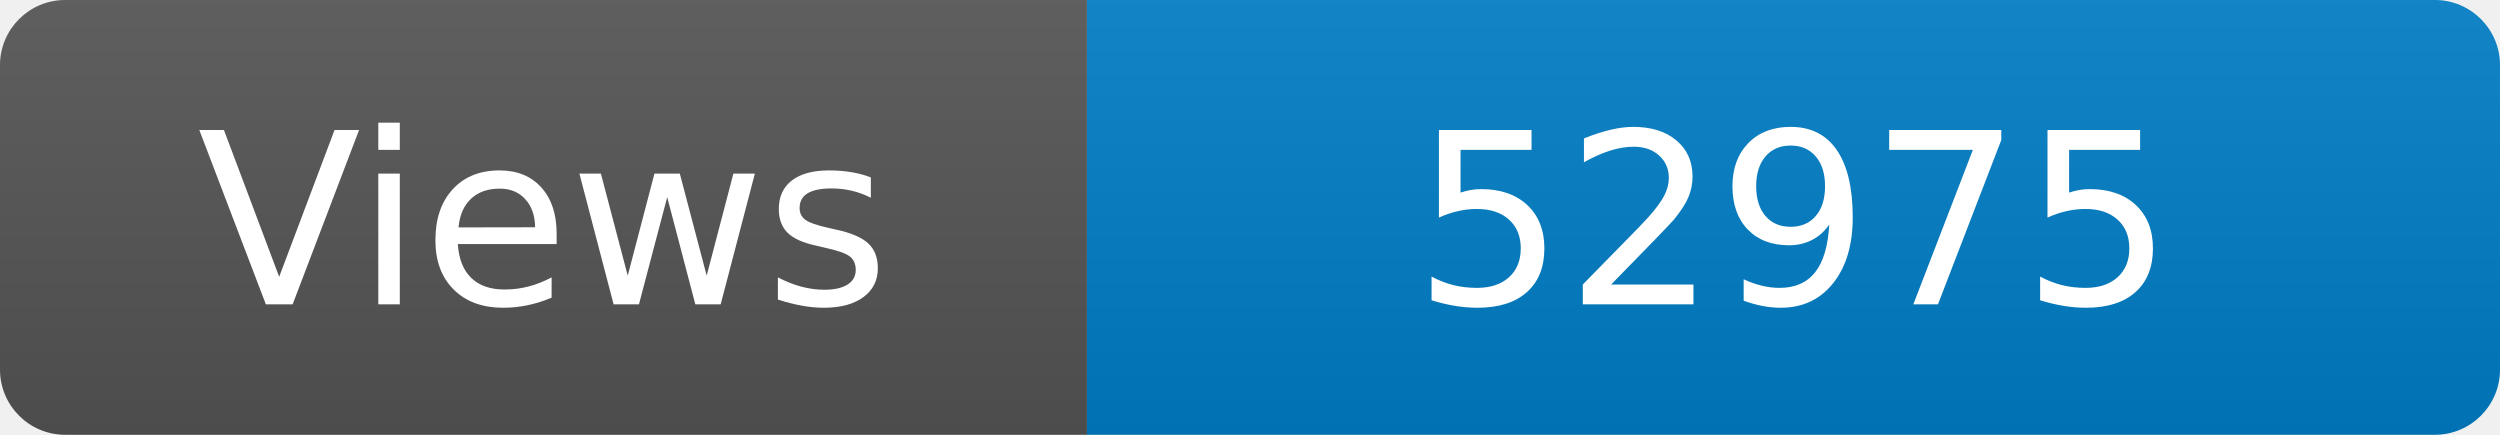
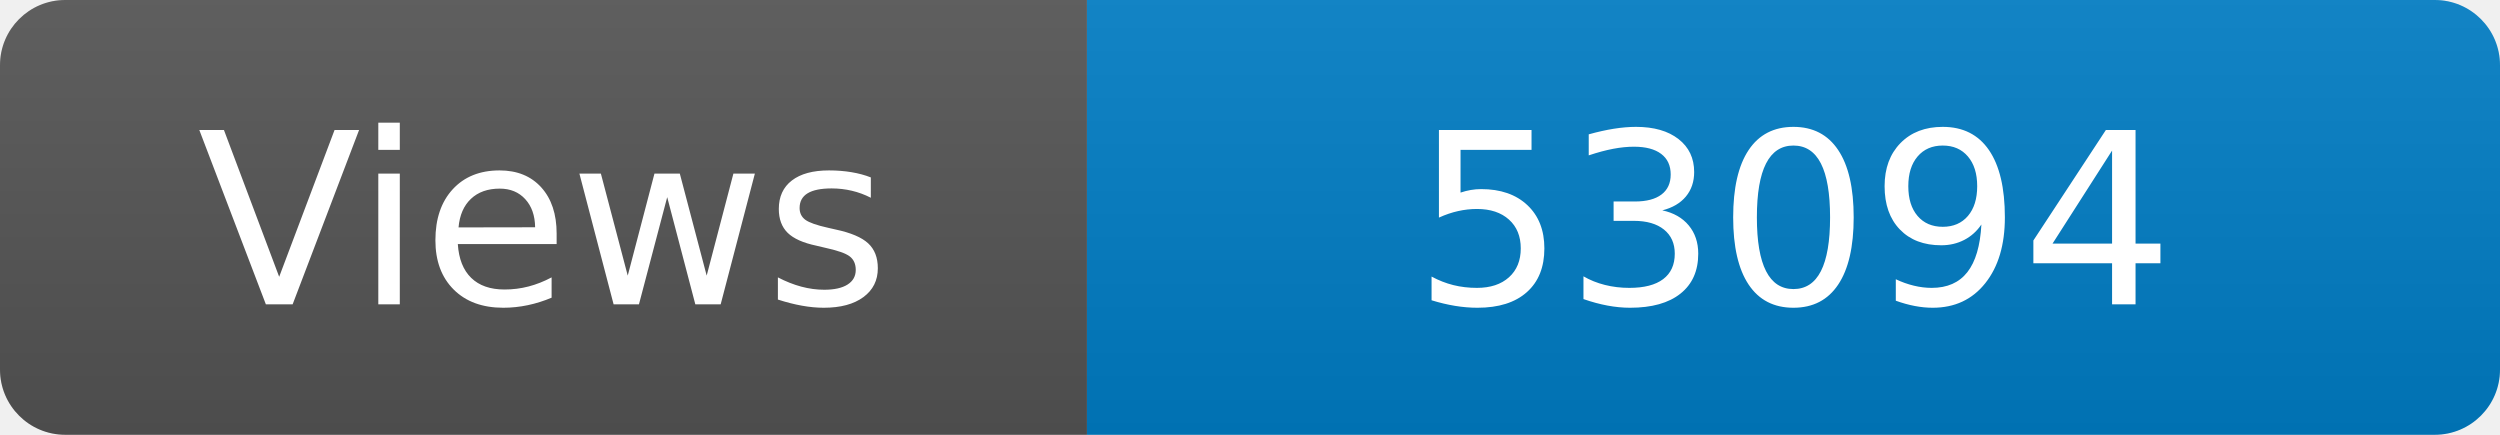
<svg xmlns="http://www.w3.org/2000/svg" width="115" height="20" role="img" aria-label="Maintained?: yes">
  <linearGradient id="s" x2="0" y2="100%">
    <stop offset="0" stop-color="#bbb" stop-opacity=".1" />
    <stop offset="1" stop-opacity=".1" />
  </linearGradient>
  <clipPath id="r">
    <rect width="115" height="20" rx="3" fill="#fff" />
  </clipPath>
  <g clip-path="url(#r)">
    <rect width="50" height="20" fill="#555" />
    <rect x="50" width="160" height="20" fill="#007ec6" />
    <rect width="115" height="20" fill="url(#s)" />
  </g>
  <g fill="#fff" text-anchor="middle" font-family="Verdana,Geneva,DejaVu Sans,sans-serif" font-size="110">
    <text x="250" y="140" transform="scale(.1)" fill="#fff">Views</text>
-     <text x="825" y="140" transform="scale(.1)" fill="#fff">52975</text>
+     <text x="825" y="140" transform="scale(.1)" fill="#fff">53094</text>
  </g>
</svg>
